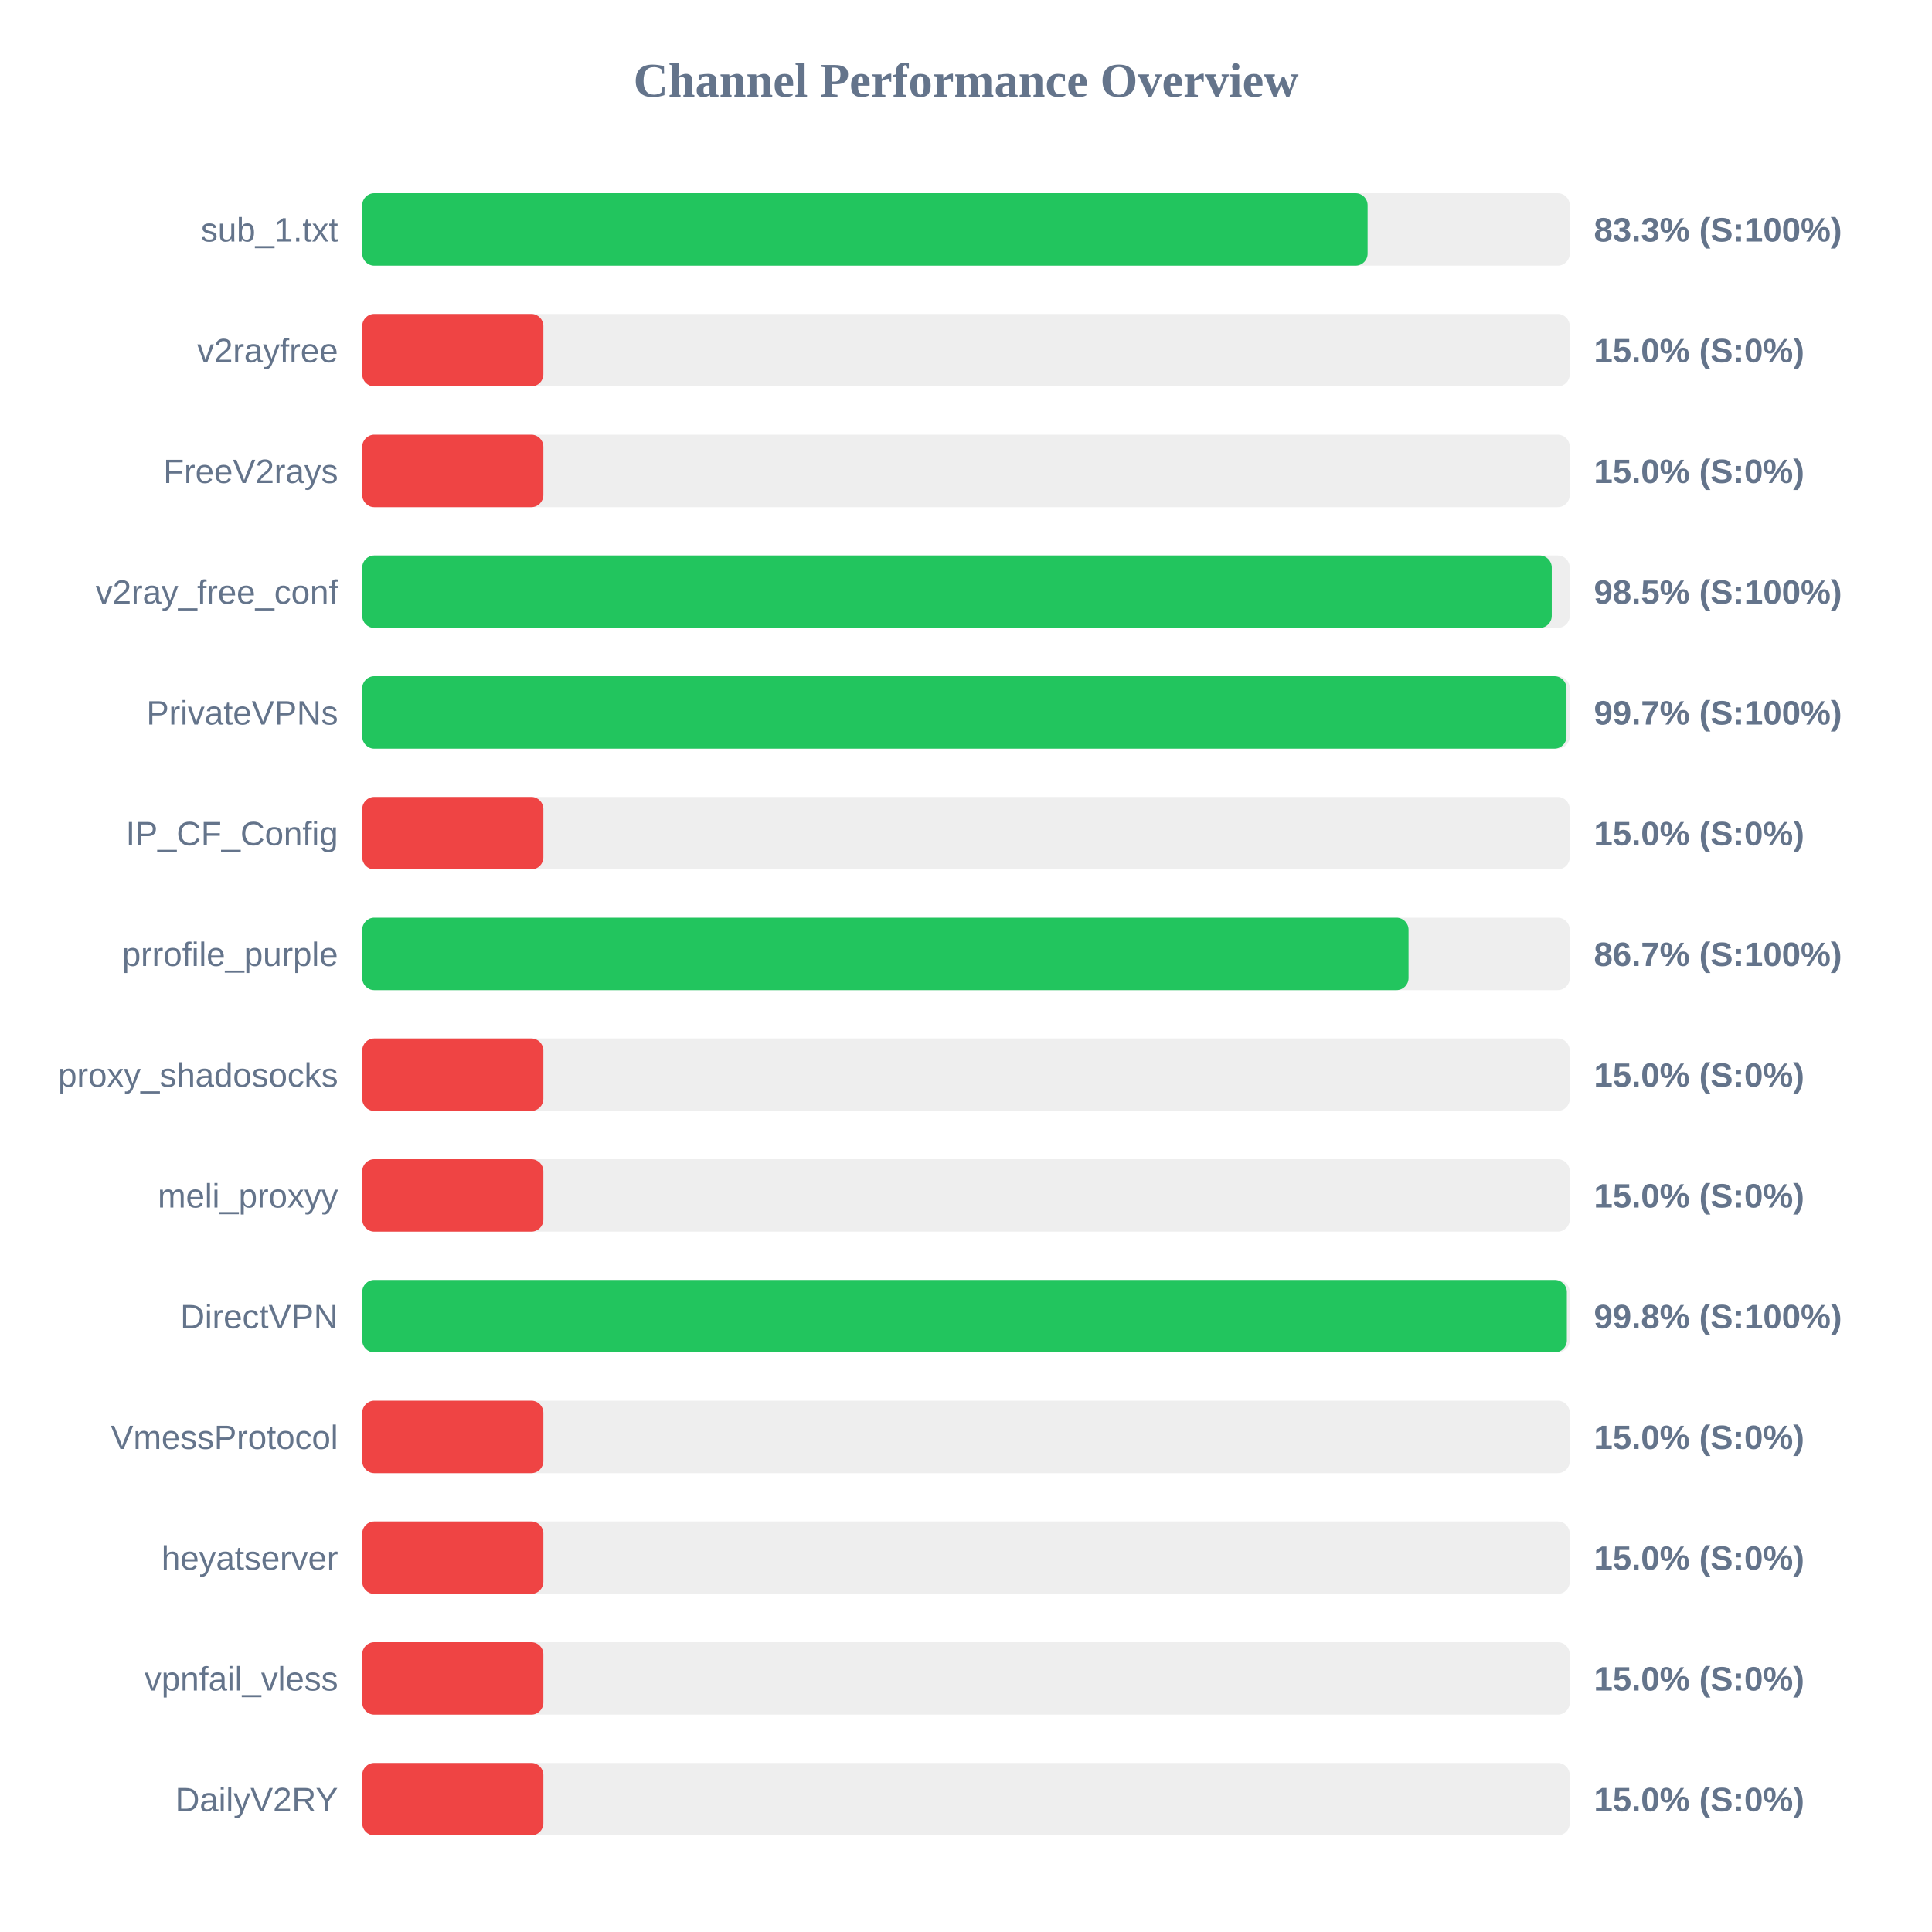
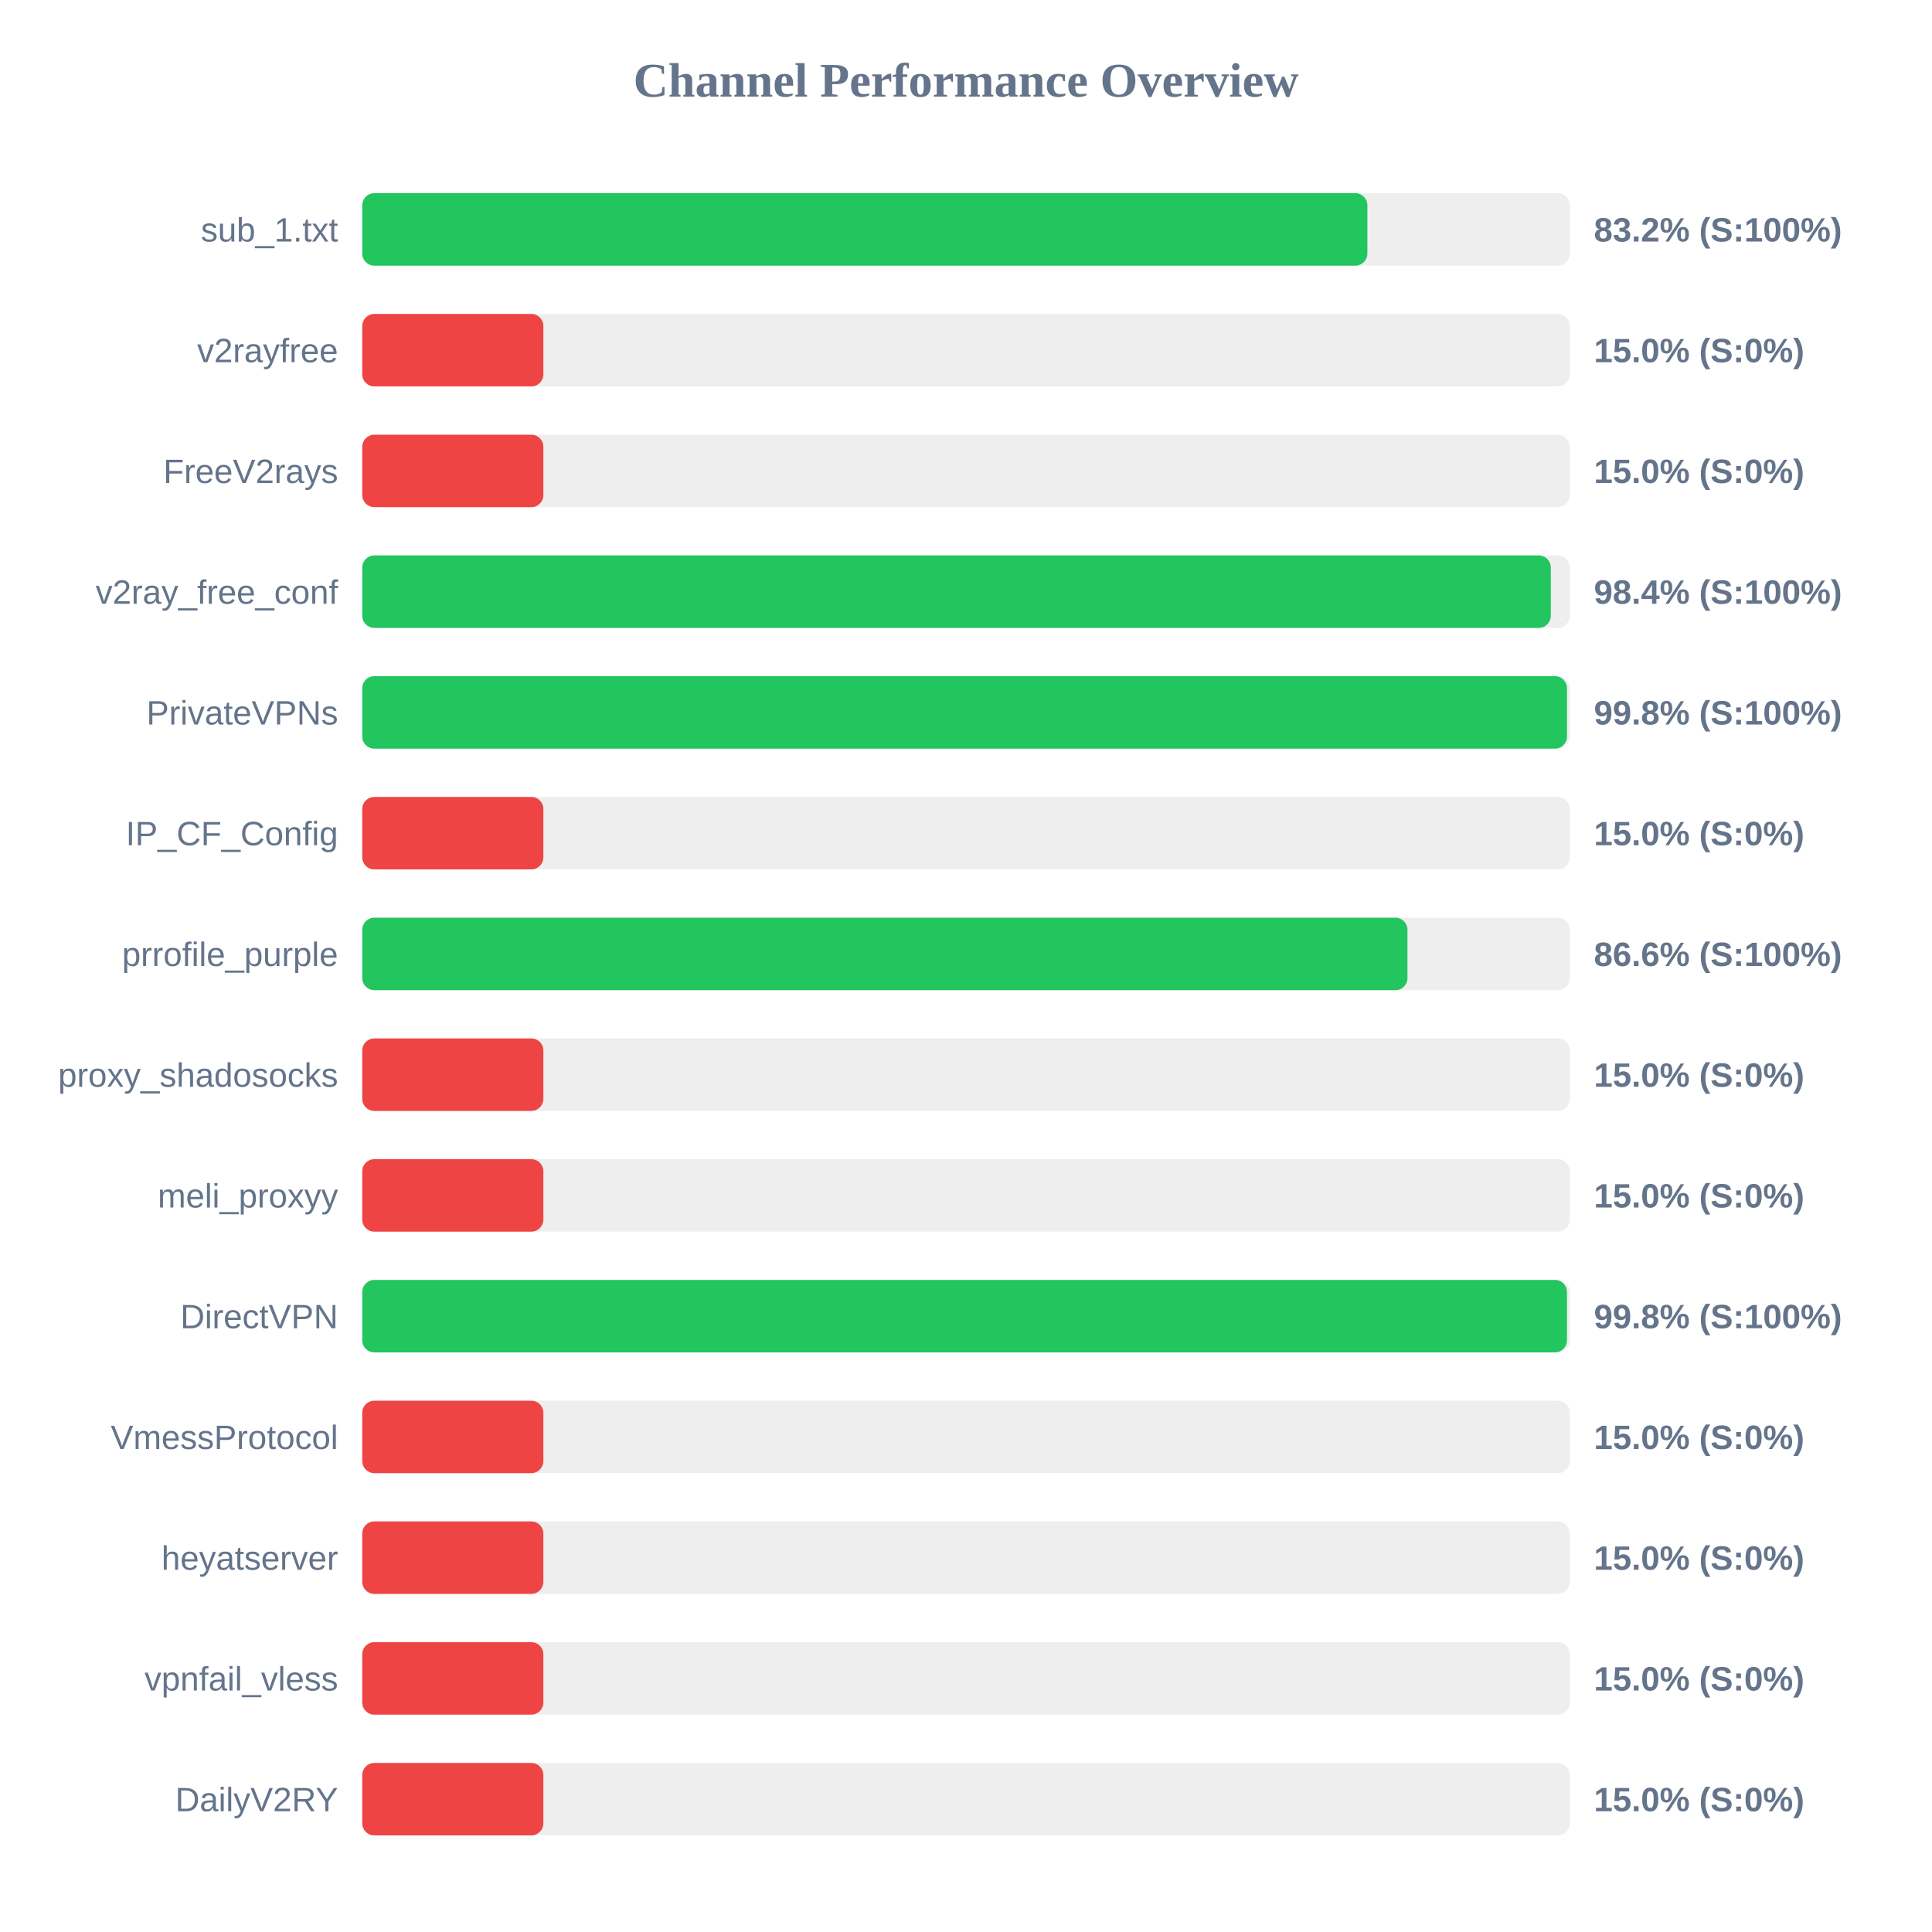
<svg xmlns="http://www.w3.org/2000/svg" width="800" height="800" version="1.1">
  <style>
        .row { font: 14px Arial; fill: #64748b; }
        .score { font: bold 14px Arial; fill: #64748b; }
    </style>
  <text x="400" y="40" text-anchor="middle" font-size="20px" font-weight="bold" fill="#64748b">Channel Performance Overview</text>
  <rect x="150" y="80" width="500" height="30" fill="#eee" rx="5" />
-   <rect x="150" y="80" width="416.3" height="30" fill="#22c55e" rx="5" />
+   <rect x="150" y="80" width="416.2" height="30" fill="#22c55e" rx="5" />
  <text x="140" y="100" text-anchor="end" class="row">sub_1.txt</text>
-   <text x="660" y="100" text-anchor="start" class="score">83.3% (S:100%)</text>
+   <text x="660" y="100" text-anchor="start" class="score">83.2% (S:100%)</text>
  <rect x="150" y="130" width="500" height="30" fill="#eee" rx="5" />
  <rect x="150" y="130" width="75.0" height="30" fill="#ef4444" rx="5" />
  <text x="140" y="150" text-anchor="end" class="row">v2rayfree</text>
  <text x="660" y="150" text-anchor="start" class="score">15.0% (S:0%)</text>
  <rect x="150" y="180" width="500" height="30" fill="#eee" rx="5" />
  <rect x="150" y="180" width="75.0" height="30" fill="#ef4444" rx="5" />
  <text x="140" y="200" text-anchor="end" class="row">FreeV2rays</text>
  <text x="660" y="200" text-anchor="start" class="score">15.0% (S:0%)</text>
  <rect x="150" y="230" width="500" height="30" fill="#eee" rx="5" />
-   <rect x="150" y="230" width="492.55" height="30" fill="#22c55e" rx="5" />
+   <rect x="150" y="230" width="492.15" height="30" fill="#22c55e" rx="5" />
  <text x="140" y="250" text-anchor="end" class="row">v2ray_free_conf</text>
-   <text x="660" y="250" text-anchor="start" class="score">98.5% (S:100%)</text>
+   <text x="660" y="250" text-anchor="start" class="score">98.4% (S:100%)</text>
  <rect x="150" y="280" width="500" height="30" fill="#eee" rx="5" />
-   <rect x="150" y="280" width="498.65" height="30" fill="#22c55e" rx="5" />
+   <rect x="150" y="280" width="498.85" height="30" fill="#22c55e" rx="5" />
  <text x="140" y="300" text-anchor="end" class="row">PrivateVPNs</text>
-   <text x="660" y="300" text-anchor="start" class="score">99.7% (S:100%)</text>
+   <text x="660" y="300" text-anchor="start" class="score">99.8% (S:100%)</text>
  <rect x="150" y="330" width="500" height="30" fill="#eee" rx="5" />
  <rect x="150" y="330" width="75.0" height="30" fill="#ef4444" rx="5" />
  <text x="140" y="350" text-anchor="end" class="row">IP_CF_Config</text>
  <text x="660" y="350" text-anchor="start" class="score">15.0% (S:0%)</text>
  <rect x="150" y="380" width="500" height="30" fill="#eee" rx="5" />
-   <rect x="150" y="380" width="433.25" height="30" fill="#22c55e" rx="5" />
+   <rect x="150" y="380" width="432.8" height="30" fill="#22c55e" rx="5" />
  <text x="140" y="400" text-anchor="end" class="row">prrofile_purple</text>
-   <text x="660" y="400" text-anchor="start" class="score">86.7% (S:100%)</text>
+   <text x="660" y="400" text-anchor="start" class="score">86.6% (S:100%)</text>
  <rect x="150" y="430" width="500" height="30" fill="#eee" rx="5" />
  <rect x="150" y="430" width="75.0" height="30" fill="#ef4444" rx="5" />
  <text x="140" y="450" text-anchor="end" class="row">proxy_shadosocks</text>
  <text x="660" y="450" text-anchor="start" class="score">15.0% (S:0%)</text>
  <rect x="150" y="480" width="500" height="30" fill="#eee" rx="5" />
  <rect x="150" y="480" width="75.0" height="30" fill="#ef4444" rx="5" />
  <text x="140" y="500" text-anchor="end" class="row">meli_proxyy</text>
  <text x="660" y="500" text-anchor="start" class="score">15.0% (S:0%)</text>
  <rect x="150" y="530" width="500" height="30" fill="#eee" rx="5" />
-   <rect x="150" y="530" width="498.8" height="30" fill="#22c55e" rx="5" />
+   <rect x="150" y="530" width="498.85" height="30" fill="#22c55e" rx="5" />
  <text x="140" y="550" text-anchor="end" class="row">DirectVPN</text>
  <text x="660" y="550" text-anchor="start" class="score">99.8% (S:100%)</text>
  <rect x="150" y="580" width="500" height="30" fill="#eee" rx="5" />
  <rect x="150" y="580" width="75.0" height="30" fill="#ef4444" rx="5" />
  <text x="140" y="600" text-anchor="end" class="row">VmessProtocol</text>
  <text x="660" y="600" text-anchor="start" class="score">15.0% (S:0%)</text>
  <rect x="150" y="630" width="500" height="30" fill="#eee" rx="5" />
  <rect x="150" y="630" width="75.0" height="30" fill="#ef4444" rx="5" />
  <text x="140" y="650" text-anchor="end" class="row">heyatserver</text>
  <text x="660" y="650" text-anchor="start" class="score">15.0% (S:0%)</text>
  <rect x="150" y="680" width="500" height="30" fill="#eee" rx="5" />
  <rect x="150" y="680" width="75.0" height="30" fill="#ef4444" rx="5" />
  <text x="140" y="700" text-anchor="end" class="row">vpnfail_vless</text>
  <text x="660" y="700" text-anchor="start" class="score">15.0% (S:0%)</text>
  <rect x="150" y="730" width="500" height="30" fill="#eee" rx="5" />
  <rect x="150" y="730" width="75.0" height="30" fill="#ef4444" rx="5" />
  <text x="140" y="750" text-anchor="end" class="row">DailyV2RY</text>
  <text x="660" y="750" text-anchor="start" class="score">15.0% (S:0%)</text>
</svg>
